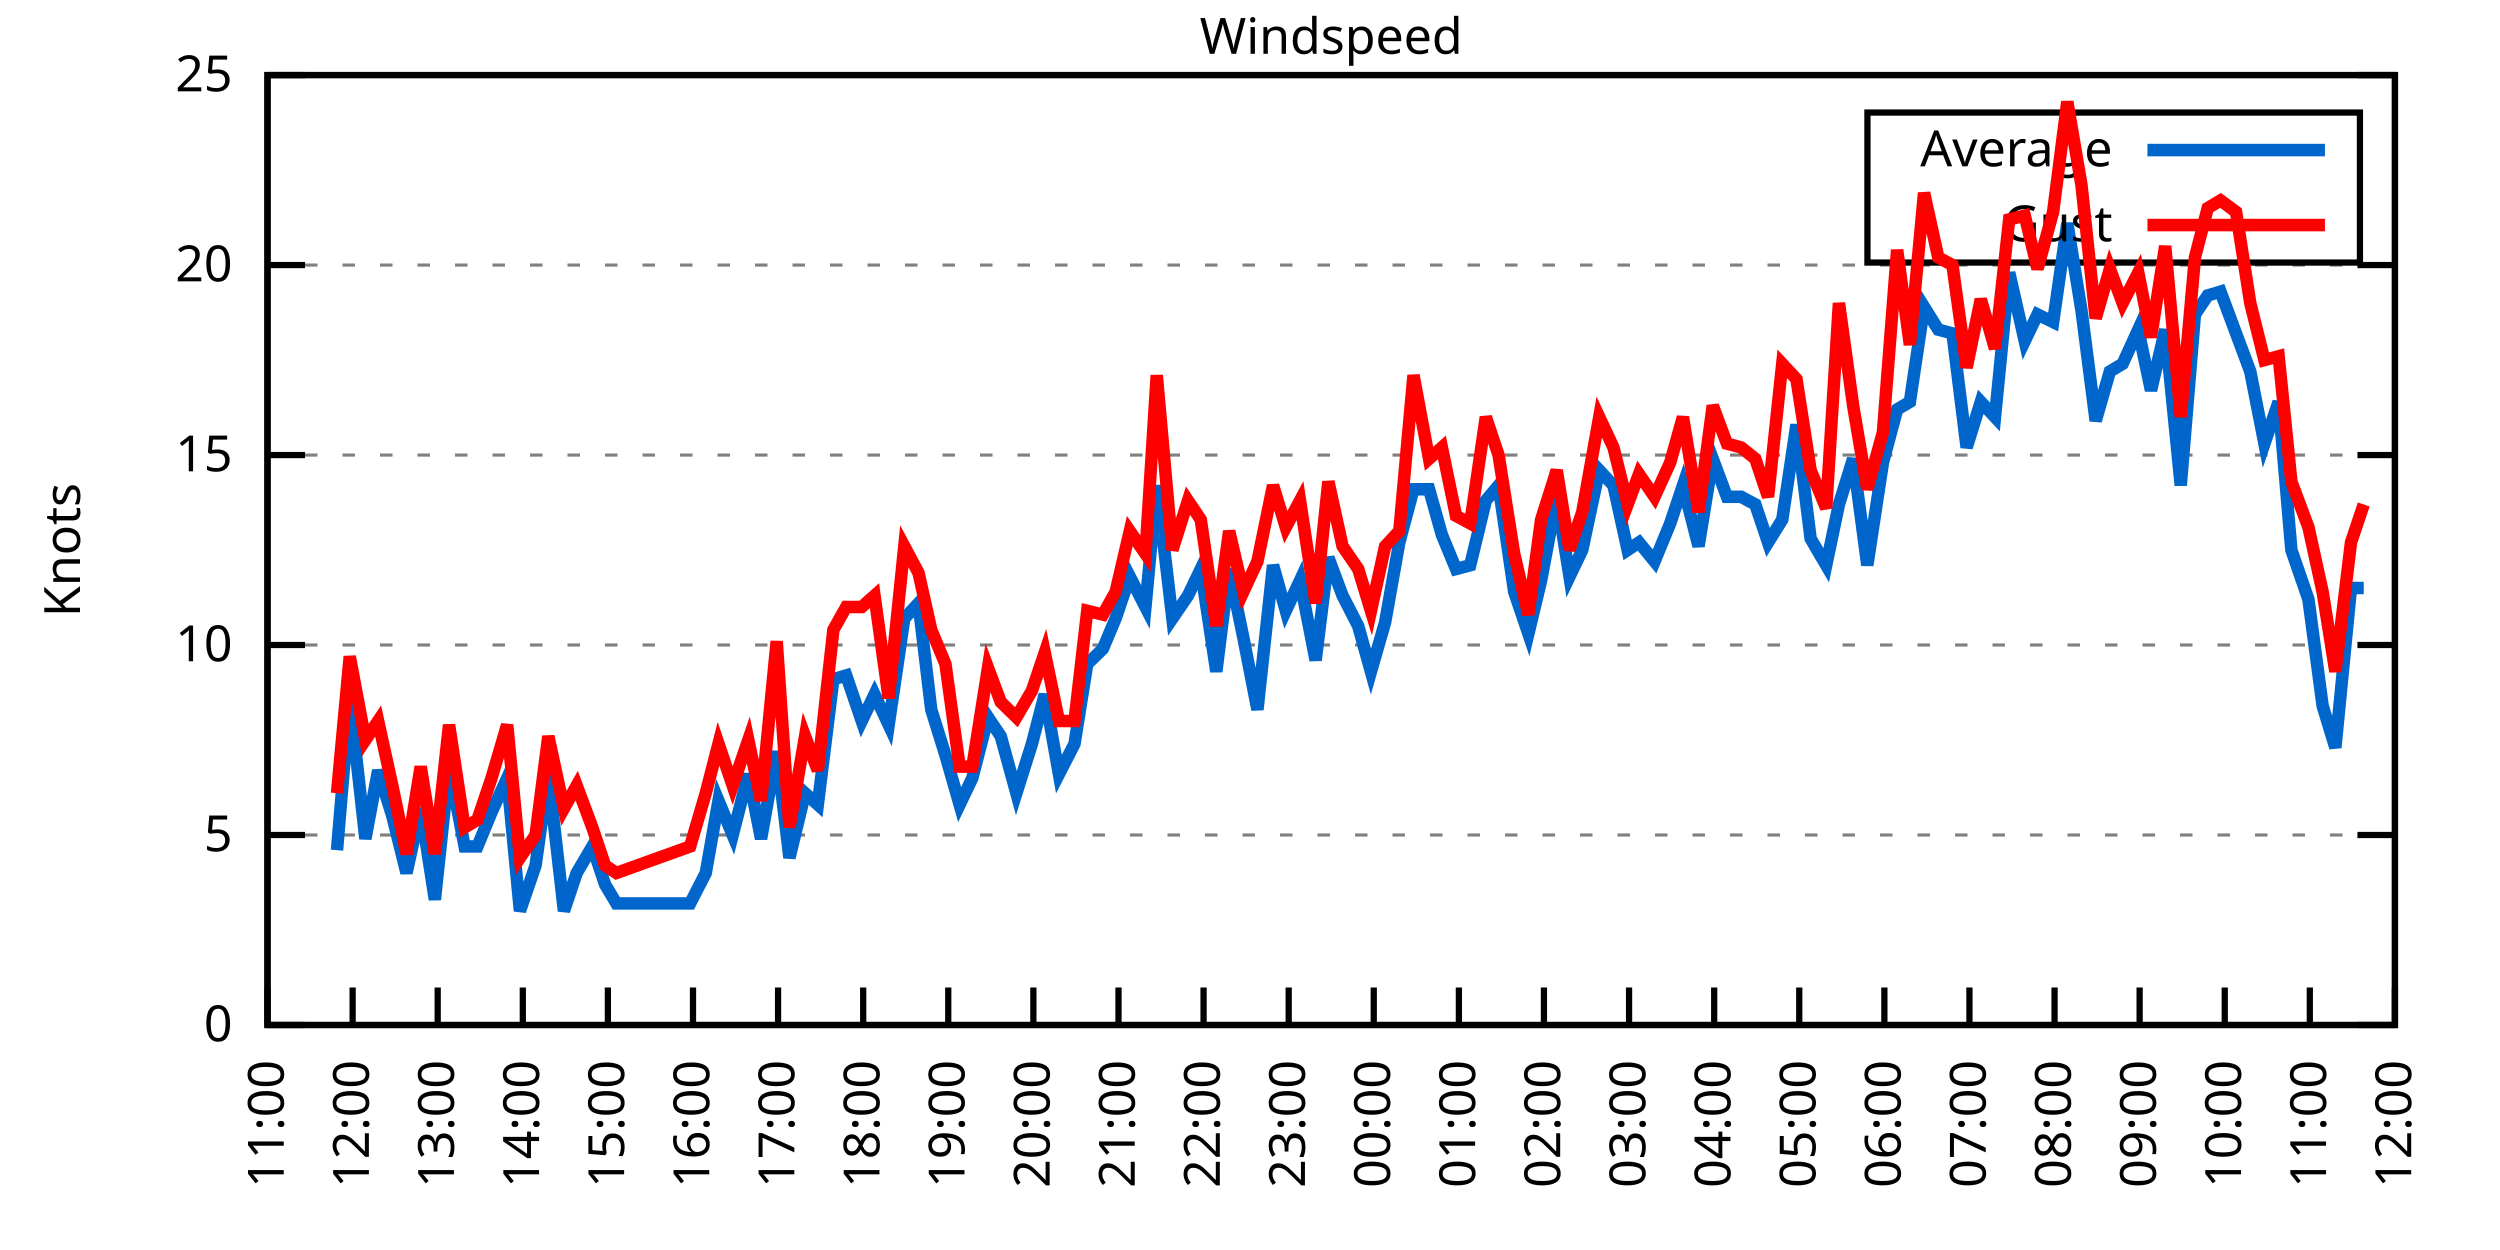
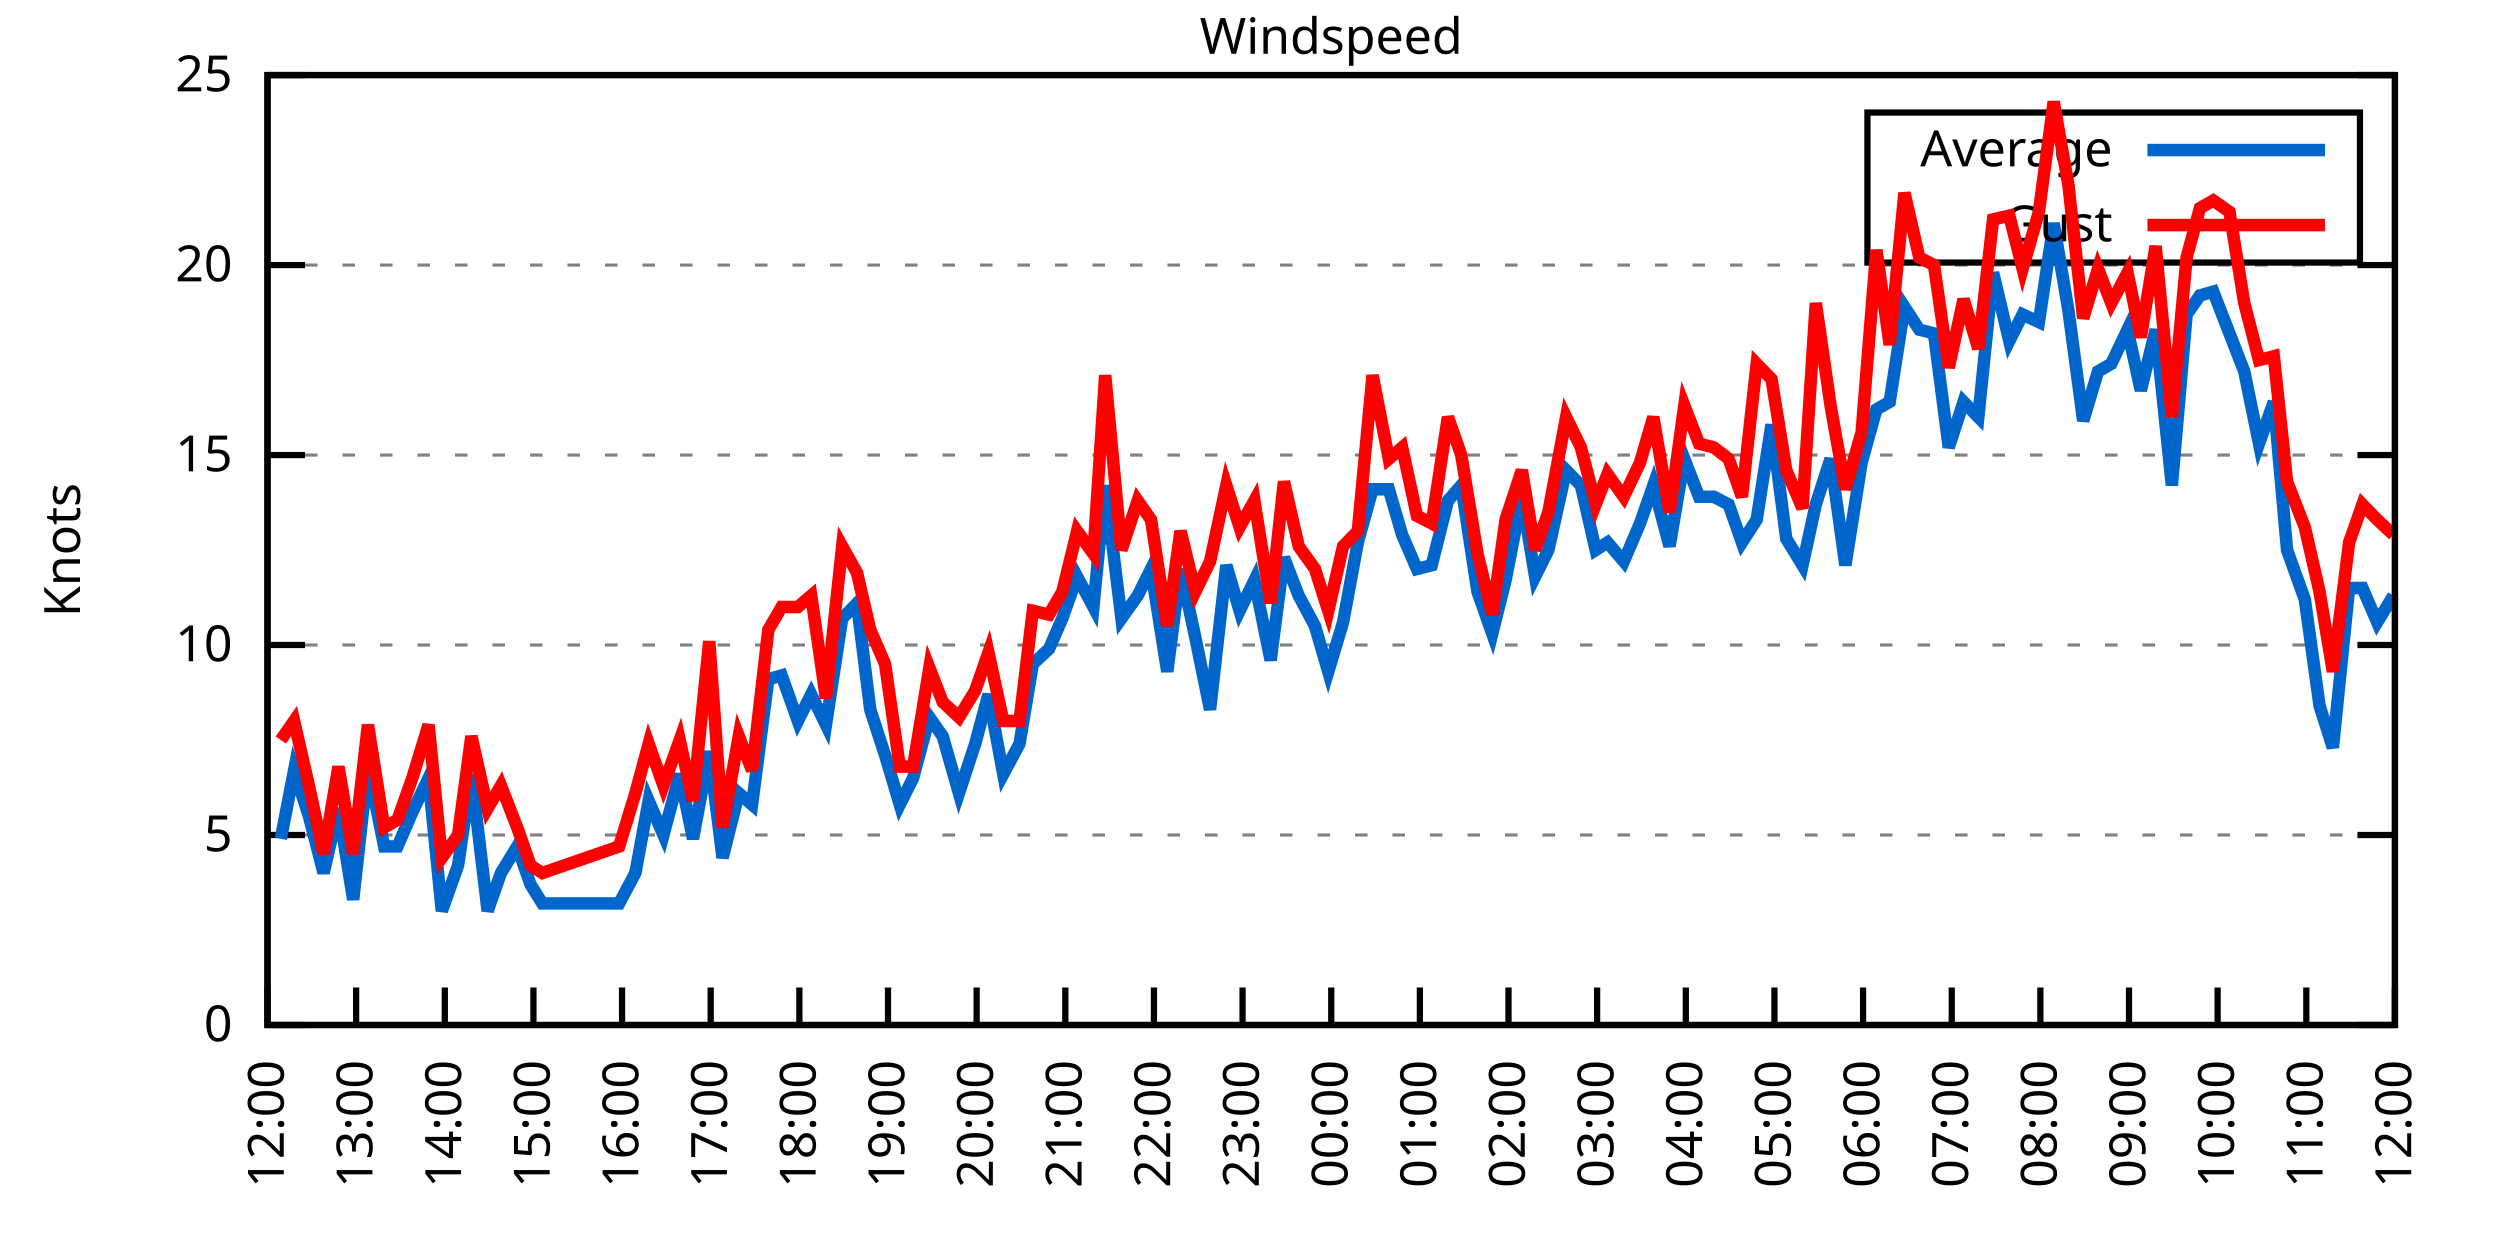
<svg xmlns="http://www.w3.org/2000/svg" xmlns:xlink="http://www.w3.org/1999/xlink" width="400" height="200" viewBox="0 0 400 200">
  <g id="gnuplot_canvas">
    <rect x="0" y="0" width="400" height="200" fill="none" />
    <defs>
      <circle id="gpDot" r="0.5" stroke-width="0.5" stroke="currentColor" />
      <path id="gpPt0" stroke-width="0.333" stroke="currentColor" d="M-1,0 h2 M0,-1 v2" />
      <path id="gpPt1" stroke-width="0.333" stroke="currentColor" d="M-1,-1 L1,1 M1,-1 L-1,1" />
      <path id="gpPt2" stroke-width="0.333" stroke="currentColor" d="M-1,0 L1,0 M0,-1 L0,1 M-1,-1 L1,1 M-1,1 L1,-1" />
      <rect id="gpPt3" stroke-width="0.333" stroke="currentColor" x="-1" y="-1" width="2" height="2" />
      <rect id="gpPt4" stroke-width="0.333" stroke="currentColor" fill="currentColor" x="-1" y="-1" width="2" height="2" />
      <circle id="gpPt5" stroke-width="0.333" stroke="currentColor" cx="0" cy="0" r="1" />
      <use xlink:href="#gpPt5" id="gpPt6" fill="currentColor" stroke="none" />
      <path id="gpPt7" stroke-width="0.333" stroke="currentColor" d="M0,-1.33 L-1.33,0.67 L1.33,0.67 z" />
      <use xlink:href="#gpPt7" id="gpPt8" fill="currentColor" stroke="none" />
      <use xlink:href="#gpPt7" id="gpPt9" stroke="currentColor" transform="rotate(180)" />
      <use xlink:href="#gpPt9" id="gpPt10" fill="currentColor" stroke="none" />
      <use xlink:href="#gpPt3" id="gpPt11" stroke="currentColor" transform="rotate(45)" />
      <use xlink:href="#gpPt11" id="gpPt12" fill="currentColor" stroke="none" />
      <path id="gpPt13" stroke-width="0.333" stroke="currentColor" d="M0,1.330 L1.265,0.411 L0.782,-1.067 L-0.782,-1.076 L-1.265,0.411 z" />
      <use xlink:href="#gpPt13" id="gpPt14" fill="currentColor" stroke="none" />
      <filter id="textbox" filterUnits="objectBoundingBox" x="0" y="0" height="1" width="1">
        <feFlood flood-color="white" flood-opacity="1" result="bgnd" />
        <feComposite in="SourceGraphic" in2="bgnd" operator="atop" />
      </filter>
      <filter id="greybox" filterUnits="objectBoundingBox" x="0" y="0" height="1" width="1">
        <feFlood flood-color="lightgrey" flood-opacity="1" result="grey" />
        <feComposite in="SourceGraphic" in2="grey" operator="atop" />
      </filter>
    </defs>
    <g fill="none" color="white" stroke="currentColor" stroke-width="1.00" stroke-linecap="butt" stroke-linejoin="miter">
</g>
    <g fill="none" color="black" stroke="currentColor" stroke-width="1.00" stroke-linecap="butt" stroke-linejoin="miter">
      <g stroke="none" shape-rendering="crispEdges">
        <polygon fill="rgb(255, 255, 255)" points="42.80,164.00 383.18,164.00 383.18,12.02 42.80,12.02 " />
      </g>
    </g>
    <g fill="none" color="black" stroke="currentColor" stroke-width="1.00" stroke-linecap="butt" stroke-linejoin="miter">
</g>
    <g fill="none" color="black" stroke="black" stroke-width="0.50" stroke-linecap="butt" stroke-linejoin="miter">
</g>
    <g fill="none" color="gray" stroke="currentColor" stroke-width="0.50" stroke-linecap="butt" stroke-linejoin="miter">
      <path stroke="gray" stroke-dasharray="2,4" class="gridline" d="M42.80,164.00 L383.19,164.00  " />
    </g>
    <g fill="none" color="gray" stroke="gray" stroke-width="1.00" stroke-linecap="butt" stroke-linejoin="miter">
</g>
    <g fill="none" color="black" stroke="currentColor" stroke-width="1.00" stroke-linecap="butt" stroke-linejoin="miter">
      <path stroke="black" d="M42.80,164.00 L48.80,164.00 M383.19,164.00 L377.19,164.00  " />
      <g transform="translate(37.20,166.60)" stroke="none" fill="black" font-family="Sans" font-size="8.00" text-anchor="end">
        <text>
          <tspan font-family="Sans"> 0</tspan>
        </text>
      </g>
    </g>
    <g fill="none" color="black" stroke="currentColor" stroke-width="1.00" stroke-linecap="butt" stroke-linejoin="miter">
</g>
    <g fill="none" color="black" stroke="black" stroke-width="0.50" stroke-linecap="butt" stroke-linejoin="miter">
</g>
    <g fill="none" color="gray" stroke="currentColor" stroke-width="0.50" stroke-linecap="butt" stroke-linejoin="miter">
      <path stroke="gray" stroke-dasharray="2,4" class="gridline" d="M42.80,133.60 L383.19,133.60  " />
    </g>
    <g fill="none" color="gray" stroke="gray" stroke-width="1.00" stroke-linecap="butt" stroke-linejoin="miter">
</g>
    <g fill="none" color="black" stroke="currentColor" stroke-width="1.00" stroke-linecap="butt" stroke-linejoin="miter">
      <path stroke="black" d="M42.80,133.60 L48.80,133.60 M383.19,133.60 L377.19,133.60  " />
      <g transform="translate(37.20,136.20)" stroke="none" fill="black" font-family="Sans" font-size="8.00" text-anchor="end">
        <text>
          <tspan font-family="Sans"> 5</tspan>
        </text>
      </g>
    </g>
    <g fill="none" color="black" stroke="currentColor" stroke-width="1.00" stroke-linecap="butt" stroke-linejoin="miter">
</g>
    <g fill="none" color="black" stroke="black" stroke-width="0.50" stroke-linecap="butt" stroke-linejoin="miter">
</g>
    <g fill="none" color="gray" stroke="currentColor" stroke-width="0.50" stroke-linecap="butt" stroke-linejoin="miter">
      <path stroke="gray" stroke-dasharray="2,4" class="gridline" d="M42.80,103.20 L383.19,103.20  " />
    </g>
    <g fill="none" color="gray" stroke="gray" stroke-width="1.00" stroke-linecap="butt" stroke-linejoin="miter">
</g>
    <g fill="none" color="black" stroke="currentColor" stroke-width="1.00" stroke-linecap="butt" stroke-linejoin="miter">
      <path stroke="black" d="M42.80,103.20 L48.80,103.20 M383.19,103.20 L377.19,103.20  " />
      <g transform="translate(37.20,105.80)" stroke="none" fill="black" font-family="Sans" font-size="8.00" text-anchor="end">
        <text>
          <tspan font-family="Sans"> 10</tspan>
        </text>
      </g>
    </g>
    <g fill="none" color="black" stroke="currentColor" stroke-width="1.00" stroke-linecap="butt" stroke-linejoin="miter">
</g>
    <g fill="none" color="black" stroke="black" stroke-width="0.50" stroke-linecap="butt" stroke-linejoin="miter">
</g>
    <g fill="none" color="gray" stroke="currentColor" stroke-width="0.50" stroke-linecap="butt" stroke-linejoin="miter">
      <path stroke="gray" stroke-dasharray="2,4" class="gridline" d="M42.80,72.81 L383.19,72.81  " />
    </g>
    <g fill="none" color="gray" stroke="gray" stroke-width="1.00" stroke-linecap="butt" stroke-linejoin="miter">
</g>
    <g fill="none" color="black" stroke="currentColor" stroke-width="1.00" stroke-linecap="butt" stroke-linejoin="miter">
      <path stroke="black" d="M42.80,72.81 L48.80,72.81 M383.19,72.81 L377.19,72.81  " />
      <g transform="translate(37.20,75.41)" stroke="none" fill="black" font-family="Sans" font-size="8.00" text-anchor="end">
        <text>
          <tspan font-family="Sans"> 15</tspan>
        </text>
      </g>
    </g>
    <g fill="none" color="black" stroke="currentColor" stroke-width="1.00" stroke-linecap="butt" stroke-linejoin="miter">
</g>
    <g fill="none" color="black" stroke="black" stroke-width="0.50" stroke-linecap="butt" stroke-linejoin="miter">
</g>
    <g fill="none" color="gray" stroke="currentColor" stroke-width="0.50" stroke-linecap="butt" stroke-linejoin="miter">
      <path stroke="gray" stroke-dasharray="2,4" class="gridline" d="M42.80,42.41 L383.19,42.41  " />
    </g>
    <g fill="none" color="gray" stroke="gray" stroke-width="1.00" stroke-linecap="butt" stroke-linejoin="miter">
</g>
    <g fill="none" color="black" stroke="currentColor" stroke-width="1.00" stroke-linecap="butt" stroke-linejoin="miter">
      <path stroke="black" d="M42.80,42.41 L48.80,42.41 M383.19,42.41 L377.19,42.41  " />
      <g transform="translate(37.20,45.01)" stroke="none" fill="black" font-family="Sans" font-size="8.00" text-anchor="end">
        <text>
          <tspan font-family="Sans"> 20</tspan>
        </text>
      </g>
    </g>
    <g fill="none" color="black" stroke="currentColor" stroke-width="1.00" stroke-linecap="butt" stroke-linejoin="miter">
</g>
    <g fill="none" color="black" stroke="black" stroke-width="0.50" stroke-linecap="butt" stroke-linejoin="miter">
</g>
    <g fill="none" color="gray" stroke="currentColor" stroke-width="0.50" stroke-linecap="butt" stroke-linejoin="miter">
      <path stroke="gray" stroke-dasharray="2,4" class="gridline" d="M42.80,12.01 L383.19,12.01  " />
    </g>
    <g fill="none" color="gray" stroke="gray" stroke-width="1.00" stroke-linecap="butt" stroke-linejoin="miter">
</g>
    <g fill="none" color="black" stroke="currentColor" stroke-width="1.00" stroke-linecap="butt" stroke-linejoin="miter">
      <path stroke="black" d="M42.80,12.01 L48.80,12.01 M383.19,12.01 L377.19,12.01  " />
      <g transform="translate(37.20,14.61)" stroke="none" fill="black" font-family="Sans" font-size="8.00" text-anchor="end">
        <text>
          <tspan font-family="Sans"> 25</tspan>
        </text>
      </g>
    </g>
    <g fill="none" color="black" stroke="currentColor" stroke-width="1.00" stroke-linecap="butt" stroke-linejoin="miter">
      <path stroke="black" d="M42.80,164.00 L42.80,158.00  " />
      <g transform="translate(45.40,169.60) rotate(270.00)" stroke="none" fill="black" font-family="Sans" font-size="8.00" text-anchor="end">
        <text>
-           <tspan font-family="Sans">11:00</tspan>
-         </text>
-       </g>
-     </g>
-     <g fill="none" color="black" stroke="currentColor" stroke-width="1.00" stroke-linecap="butt" stroke-linejoin="miter">
-       <path stroke="black" d="M56.42,164.00 L56.42,158.00  " />
-       <g transform="translate(59.02,169.60) rotate(270.00)" stroke="none" fill="black" font-family="Sans" font-size="8.00" text-anchor="end">
-         <text>
          <tspan font-family="Sans">12:00</tspan>
        </text>
      </g>
    </g>
    <g fill="none" color="black" stroke="currentColor" stroke-width="1.00" stroke-linecap="butt" stroke-linejoin="miter">
-       <path stroke="black" d="M70.03,164.00 L70.03,158.00  " />
-       <g transform="translate(72.63,169.60) rotate(270.00)" stroke="none" fill="black" font-family="Sans" font-size="8.00" text-anchor="end">
+       <path stroke="black" d="M56.98,164.00 L56.98,158.00  " />
+       <g transform="translate(59.58,169.60) rotate(270.00)" stroke="none" fill="black" font-family="Sans" font-size="8.00" text-anchor="end">
        <text>
          <tspan font-family="Sans">13:00</tspan>
        </text>
      </g>
    </g>
    <g fill="none" color="black" stroke="currentColor" stroke-width="1.00" stroke-linecap="butt" stroke-linejoin="miter">
-       <path stroke="black" d="M83.65,164.00 L83.65,158.00  " />
-       <g transform="translate(86.25,169.60) rotate(270.00)" stroke="none" fill="black" font-family="Sans" font-size="8.00" text-anchor="end">
+       <path stroke="black" d="M71.17,164.00 L71.17,158.00  " />
+       <g transform="translate(73.77,169.60) rotate(270.00)" stroke="none" fill="black" font-family="Sans" font-size="8.00" text-anchor="end">
        <text>
          <tspan font-family="Sans">14:00</tspan>
        </text>
      </g>
    </g>
    <g fill="none" color="black" stroke="currentColor" stroke-width="1.00" stroke-linecap="butt" stroke-linejoin="miter">
-       <path stroke="black" d="M97.26,164.00 L97.26,158.00  " />
-       <g transform="translate(99.86,169.60) rotate(270.00)" stroke="none" fill="black" font-family="Sans" font-size="8.00" text-anchor="end">
+       <path stroke="black" d="M85.35,164.00 L85.35,158.00  " />
+       <g transform="translate(87.95,169.60) rotate(270.00)" stroke="none" fill="black" font-family="Sans" font-size="8.00" text-anchor="end">
        <text>
          <tspan font-family="Sans">15:00</tspan>
        </text>
      </g>
    </g>
    <g fill="none" color="black" stroke="currentColor" stroke-width="1.00" stroke-linecap="butt" stroke-linejoin="miter">
-       <path stroke="black" d="M110.88,164.00 L110.88,158.00  " />
-       <g transform="translate(113.48,169.60) rotate(270.00)" stroke="none" fill="black" font-family="Sans" font-size="8.00" text-anchor="end">
+       <path stroke="black" d="M99.53,164.00 L99.53,158.00  " />
+       <g transform="translate(102.13,169.60) rotate(270.00)" stroke="none" fill="black" font-family="Sans" font-size="8.00" text-anchor="end">
        <text>
          <tspan font-family="Sans">16:00</tspan>
        </text>
      </g>
    </g>
    <g fill="none" color="black" stroke="currentColor" stroke-width="1.00" stroke-linecap="butt" stroke-linejoin="miter">
-       <path stroke="black" d="M124.49,164.00 L124.49,158.00  " />
-       <g transform="translate(127.09,169.60) rotate(270.00)" stroke="none" fill="black" font-family="Sans" font-size="8.00" text-anchor="end">
+       <path stroke="black" d="M113.71,164.00 L113.71,158.00  " />
+       <g transform="translate(116.31,169.60) rotate(270.00)" stroke="none" fill="black" font-family="Sans" font-size="8.00" text-anchor="end">
        <text>
          <tspan font-family="Sans">17:00</tspan>
        </text>
      </g>
    </g>
    <g fill="none" color="black" stroke="currentColor" stroke-width="1.00" stroke-linecap="butt" stroke-linejoin="miter">
-       <path stroke="black" d="M138.11,164.00 L138.11,158.00  " />
-       <g transform="translate(140.71,169.60) rotate(270.00)" stroke="none" fill="black" font-family="Sans" font-size="8.00" text-anchor="end">
+       <path stroke="black" d="M127.90,164.00 L127.90,158.00  " />
+       <g transform="translate(130.50,169.60) rotate(270.00)" stroke="none" fill="black" font-family="Sans" font-size="8.00" text-anchor="end">
        <text>
          <tspan font-family="Sans">18:00</tspan>
        </text>
      </g>
    </g>
    <g fill="none" color="black" stroke="currentColor" stroke-width="1.00" stroke-linecap="butt" stroke-linejoin="miter">
-       <path stroke="black" d="M151.72,164.00 L151.72,158.00  " />
-       <g transform="translate(154.32,169.60) rotate(270.00)" stroke="none" fill="black" font-family="Sans" font-size="8.00" text-anchor="end">
+       <path stroke="black" d="M142.08,164.00 L142.08,158.00  " />
+       <g transform="translate(144.68,169.60) rotate(270.00)" stroke="none" fill="black" font-family="Sans" font-size="8.00" text-anchor="end">
        <text>
          <tspan font-family="Sans">19:00</tspan>
        </text>
      </g>
    </g>
    <g fill="none" color="black" stroke="currentColor" stroke-width="1.00" stroke-linecap="butt" stroke-linejoin="miter">
-       <path stroke="black" d="M165.34,164.00 L165.34,158.00  " />
-       <g transform="translate(167.94,169.60) rotate(270.00)" stroke="none" fill="black" font-family="Sans" font-size="8.00" text-anchor="end">
+       <path stroke="black" d="M156.26,164.00 L156.26,158.00  " />
+       <g transform="translate(158.86,169.60) rotate(270.00)" stroke="none" fill="black" font-family="Sans" font-size="8.00" text-anchor="end">
        <text>
          <tspan font-family="Sans">20:00</tspan>
        </text>
      </g>
    </g>
    <g fill="none" color="black" stroke="currentColor" stroke-width="1.00" stroke-linecap="butt" stroke-linejoin="miter">
-       <path stroke="black" d="M178.96,164.00 L178.96,158.00  " />
-       <g transform="translate(181.56,169.60) rotate(270.00)" stroke="none" fill="black" font-family="Sans" font-size="8.00" text-anchor="end">
+       <path stroke="black" d="M170.45,164.00 L170.45,158.00  " />
+       <g transform="translate(173.05,169.60) rotate(270.00)" stroke="none" fill="black" font-family="Sans" font-size="8.00" text-anchor="end">
        <text>
          <tspan font-family="Sans">21:00</tspan>
        </text>
      </g>
    </g>
    <g fill="none" color="black" stroke="currentColor" stroke-width="1.00" stroke-linecap="butt" stroke-linejoin="miter">
-       <path stroke="black" d="M192.57,164.00 L192.57,158.00  " />
-       <g transform="translate(195.17,169.60) rotate(270.00)" stroke="none" fill="black" font-family="Sans" font-size="8.00" text-anchor="end">
+       <path stroke="black" d="M184.63,164.00 L184.63,158.00  " />
+       <g transform="translate(187.23,169.60) rotate(270.00)" stroke="none" fill="black" font-family="Sans" font-size="8.00" text-anchor="end">
        <text>
          <tspan font-family="Sans">22:00</tspan>
        </text>
      </g>
    </g>
    <g fill="none" color="black" stroke="currentColor" stroke-width="1.00" stroke-linecap="butt" stroke-linejoin="miter">
-       <path stroke="black" d="M206.19,164.00 L206.19,158.00  " />
-       <g transform="translate(208.79,169.60) rotate(270.00)" stroke="none" fill="black" font-family="Sans" font-size="8.00" text-anchor="end">
+       <path stroke="black" d="M198.81,164.00 L198.81,158.00  " />
+       <g transform="translate(201.41,169.60) rotate(270.00)" stroke="none" fill="black" font-family="Sans" font-size="8.00" text-anchor="end">
        <text>
          <tspan font-family="Sans">23:00</tspan>
        </text>
      </g>
    </g>
    <g fill="none" color="black" stroke="currentColor" stroke-width="1.00" stroke-linecap="butt" stroke-linejoin="miter">
-       <path stroke="black" d="M219.80,164.00 L219.80,158.00  " />
-       <g transform="translate(222.40,169.60) rotate(270.00)" stroke="none" fill="black" font-family="Sans" font-size="8.00" text-anchor="end">
+       <path stroke="black" d="M213.00,164.00 L213.00,158.00  " />
+       <g transform="translate(215.60,169.60) rotate(270.00)" stroke="none" fill="black" font-family="Sans" font-size="8.00" text-anchor="end">
        <text>
          <tspan font-family="Sans">00:00</tspan>
        </text>
      </g>
    </g>
    <g fill="none" color="black" stroke="currentColor" stroke-width="1.00" stroke-linecap="butt" stroke-linejoin="miter">
-       <path stroke="black" d="M233.42,164.00 L233.42,158.00  " />
-       <g transform="translate(236.02,169.60) rotate(270.00)" stroke="none" fill="black" font-family="Sans" font-size="8.00" text-anchor="end">
+       <path stroke="black" d="M227.18,164.00 L227.18,158.00  " />
+       <g transform="translate(229.78,169.60) rotate(270.00)" stroke="none" fill="black" font-family="Sans" font-size="8.00" text-anchor="end">
        <text>
          <tspan font-family="Sans">01:00</tspan>
        </text>
      </g>
    </g>
    <g fill="none" color="black" stroke="currentColor" stroke-width="1.00" stroke-linecap="butt" stroke-linejoin="miter">
-       <path stroke="black" d="M247.03,164.00 L247.03,158.00  " />
-       <g transform="translate(249.63,169.60) rotate(270.00)" stroke="none" fill="black" font-family="Sans" font-size="8.00" text-anchor="end">
+       <path stroke="black" d="M241.36,164.00 L241.36,158.00  " />
+       <g transform="translate(243.96,169.60) rotate(270.00)" stroke="none" fill="black" font-family="Sans" font-size="8.00" text-anchor="end">
        <text>
          <tspan font-family="Sans">02:00</tspan>
        </text>
      </g>
    </g>
    <g fill="none" color="black" stroke="currentColor" stroke-width="1.00" stroke-linecap="butt" stroke-linejoin="miter">
-       <path stroke="black" d="M260.65,164.00 L260.65,158.00  " />
-       <g transform="translate(263.25,169.60) rotate(270.00)" stroke="none" fill="black" font-family="Sans" font-size="8.00" text-anchor="end">
+       <path stroke="black" d="M255.54,164.00 L255.54,158.00  " />
+       <g transform="translate(258.14,169.60) rotate(270.00)" stroke="none" fill="black" font-family="Sans" font-size="8.00" text-anchor="end">
        <text>
          <tspan font-family="Sans">03:00</tspan>
        </text>
      </g>
    </g>
    <g fill="none" color="black" stroke="currentColor" stroke-width="1.00" stroke-linecap="butt" stroke-linejoin="miter">
-       <path stroke="black" d="M274.27,164.00 L274.27,158.00  " />
-       <g transform="translate(276.87,169.60) rotate(270.00)" stroke="none" fill="black" font-family="Sans" font-size="8.00" text-anchor="end">
+       <path stroke="black" d="M269.73,164.00 L269.73,158.00  " />
+       <g transform="translate(272.33,169.60) rotate(270.00)" stroke="none" fill="black" font-family="Sans" font-size="8.00" text-anchor="end">
        <text>
          <tspan font-family="Sans">04:00</tspan>
        </text>
      </g>
    </g>
    <g fill="none" color="black" stroke="currentColor" stroke-width="1.00" stroke-linecap="butt" stroke-linejoin="miter">
-       <path stroke="black" d="M287.88,164.00 L287.88,158.00  " />
-       <g transform="translate(290.48,169.60) rotate(270.00)" stroke="none" fill="black" font-family="Sans" font-size="8.00" text-anchor="end">
+       <path stroke="black" d="M283.91,164.00 L283.91,158.00  " />
+       <g transform="translate(286.51,169.60) rotate(270.00)" stroke="none" fill="black" font-family="Sans" font-size="8.00" text-anchor="end">
        <text>
          <tspan font-family="Sans">05:00</tspan>
        </text>
      </g>
    </g>
    <g fill="none" color="black" stroke="currentColor" stroke-width="1.00" stroke-linecap="butt" stroke-linejoin="miter">
-       <path stroke="black" d="M301.50,164.00 L301.50,158.00  " />
-       <g transform="translate(304.10,169.60) rotate(270.00)" stroke="none" fill="black" font-family="Sans" font-size="8.00" text-anchor="end">
+       <path stroke="black" d="M298.09,164.00 L298.09,158.00  " />
+       <g transform="translate(300.69,169.60) rotate(270.00)" stroke="none" fill="black" font-family="Sans" font-size="8.00" text-anchor="end">
        <text>
          <tspan font-family="Sans">06:00</tspan>
        </text>
      </g>
    </g>
    <g fill="none" color="black" stroke="currentColor" stroke-width="1.00" stroke-linecap="butt" stroke-linejoin="miter">
-       <path stroke="black" d="M315.11,164.00 L315.11,158.00  " />
-       <g transform="translate(317.71,169.60) rotate(270.00)" stroke="none" fill="black" font-family="Sans" font-size="8.00" text-anchor="end">
+       <path stroke="black" d="M312.28,164.00 L312.28,158.00  " />
+       <g transform="translate(314.88,169.60) rotate(270.00)" stroke="none" fill="black" font-family="Sans" font-size="8.00" text-anchor="end">
        <text>
          <tspan font-family="Sans">07:00</tspan>
        </text>
      </g>
    </g>
    <g fill="none" color="black" stroke="currentColor" stroke-width="1.00" stroke-linecap="butt" stroke-linejoin="miter">
-       <path stroke="black" d="M328.73,164.00 L328.73,158.00  " />
-       <g transform="translate(331.33,169.60) rotate(270.00)" stroke="none" fill="black" font-family="Sans" font-size="8.00" text-anchor="end">
+       <path stroke="black" d="M326.46,164.00 L326.46,158.00  " />
+       <g transform="translate(329.06,169.60) rotate(270.00)" stroke="none" fill="black" font-family="Sans" font-size="8.00" text-anchor="end">
        <text>
          <tspan font-family="Sans">08:00</tspan>
        </text>
      </g>
    </g>
    <g fill="none" color="black" stroke="currentColor" stroke-width="1.00" stroke-linecap="butt" stroke-linejoin="miter">
-       <path stroke="black" d="M342.34,164.00 L342.34,158.00  " />
-       <g transform="translate(344.94,169.60) rotate(270.00)" stroke="none" fill="black" font-family="Sans" font-size="8.00" text-anchor="end">
+       <path stroke="black" d="M340.64,164.00 L340.64,158.00  " />
+       <g transform="translate(343.24,169.60) rotate(270.00)" stroke="none" fill="black" font-family="Sans" font-size="8.00" text-anchor="end">
        <text>
          <tspan font-family="Sans">09:00</tspan>
        </text>
      </g>
    </g>
    <g fill="none" color="black" stroke="currentColor" stroke-width="1.00" stroke-linecap="butt" stroke-linejoin="miter">
-       <path stroke="black" d="M355.96,164.00 L355.96,158.00  " />
-       <g transform="translate(358.56,169.60) rotate(270.00)" stroke="none" fill="black" font-family="Sans" font-size="8.00" text-anchor="end">
+       <path stroke="black" d="M354.82,164.00 L354.82,158.00  " />
+       <g transform="translate(357.42,169.60) rotate(270.00)" stroke="none" fill="black" font-family="Sans" font-size="8.00" text-anchor="end">
        <text>
          <tspan font-family="Sans">10:00</tspan>
        </text>
      </g>
    </g>
    <g fill="none" color="black" stroke="currentColor" stroke-width="1.00" stroke-linecap="butt" stroke-linejoin="miter">
-       <path stroke="black" d="M369.57,164.00 L369.57,158.00  " />
-       <g transform="translate(372.17,169.60) rotate(270.00)" stroke="none" fill="black" font-family="Sans" font-size="8.00" text-anchor="end">
+       <path stroke="black" d="M369.01,164.00 L369.01,158.00  " />
+       <g transform="translate(371.61,169.60) rotate(270.00)" stroke="none" fill="black" font-family="Sans" font-size="8.00" text-anchor="end">
        <text>
          <tspan font-family="Sans">11:00</tspan>
        </text>
      </g>
    </g>
    <g fill="none" color="black" stroke="currentColor" stroke-width="1.00" stroke-linecap="butt" stroke-linejoin="miter">
      <path stroke="black" d="M383.19,164.00 L383.19,158.00  " />
      <g transform="translate(385.79,169.60) rotate(270.00)" stroke="none" fill="black" font-family="Sans" font-size="8.00" text-anchor="end">
        <text>
          <tspan font-family="Sans">12:00</tspan>
        </text>
      </g>
    </g>
    <g fill="none" color="black" stroke="currentColor" stroke-width="1.00" stroke-linecap="butt" stroke-linejoin="miter">
</g>
    <g fill="none" color="black" stroke="currentColor" stroke-width="1.00" stroke-linecap="butt" stroke-linejoin="miter">
      <path stroke="black" d="M42.80,12.01 L42.80,164.00 L383.19,164.00 L383.19,12.01 L42.80,12.01 Z  " />
    </g>
    <g fill="none" color="black" stroke="currentColor" stroke-width="1.00" stroke-linecap="butt" stroke-linejoin="miter">
</g>
    <g fill="none" color="black" stroke="currentColor" stroke-width="1.00" stroke-linecap="butt" stroke-linejoin="miter">
      <path stroke="black" d="M298.79,42.01 L298.79,18.01 L377.59,18.01 L377.59,42.01 L298.79,42.01 Z  " />
    </g>
    <g id="Windspeed_plot_1">
      <g fill="none" color="white" stroke="black" stroke-width="2.00" stroke-linecap="butt" stroke-linejoin="miter">
</g>
      <g fill="none" color="black" stroke="currentColor" stroke-width="2.00" stroke-linecap="butt" stroke-linejoin="miter">
        <g transform="translate(337.99,26.61)" stroke="none" fill="black" font-family="Sans" font-size="8.00" text-anchor="end">
          <text>
            <tspan font-family="Sans">Average</tspan>
          </text>
        </g>
      </g>
      <g fill="none" color="black" stroke="currentColor" stroke-width="2.00" stroke-linecap="butt" stroke-linejoin="miter">
-         <path stroke="rgb(  0, 102, 204)" d="M343.59,24.01 L371.99,24.01 M53.92,136.03 L55.96,111.72 L58.46,134.21 L60.50,123.27 L62.77,130.56 L65.04,139.68   L67.31,129.35 L69.58,143.94 L71.85,122.66 L74.34,135.43 L76.39,135.43 L78.65,129.95 L81.15,124.48 L83.19,145.76   L85.69,138.47 L87.73,123.87 L90.23,145.76 L92.27,139.68 L94.77,135.43 L96.81,141.51 L98.62,144.55 L110.42,144.55   L112.92,139.68 L114.96,128.13 L117.23,133.60 L119.73,123.87 L121.77,134.21 L124.27,120.23 L126.31,137.25 L128.81,126.91   L130.85,128.74 L133.34,108.68 L135.39,108.07 L137.88,115.36 L139.92,111.11 L142.19,115.97 L144.69,98.95 L146.96,96.52   L149.00,113.54 L151.27,120.83 L153.54,128.74 L155.58,124.48 L158.08,114.76 L160.12,117.80 L162.62,126.91 L165.11,119.01   L167.16,111.11 L169.43,123.87 L171.92,119.01 L173.96,106.24 L176.46,103.81 L178.50,98.95 L180.77,92.26 L183.27,97.12   L185.08,77.67 L187.58,98.95 L190.08,95.30 L192.12,91.04 L194.61,107.46 L196.66,91.04 L198.93,101.99 L201.19,113.54   L203.69,90.44 L205.73,97.73 L208.00,92.87 L210.50,105.64 L212.54,89.22 L214.81,95.30 L217.31,100.16 L219.35,107.46   L221.62,99.56 L223.89,86.79 L226.16,78.28 L228.65,78.28 L230.70,85.57 L232.96,91.04 L235.23,90.44 L237.73,80.10   L239.77,77.67 L242.27,94.69 L244.54,101.38 L246.58,92.87 L249.08,79.49 L251.12,92.26 L253.16,88.00 L255.88,75.24   L258.15,77.67 L260.42,88.00 L262.24,86.79 L264.73,89.83 L267.23,83.75 L269.27,77.67 L271.77,87.40 L274.04,73.41   L276.31,79.49 L278.58,79.49 L280.85,80.71 L282.89,86.79 L285.16,83.14 L287.43,67.94 L289.70,86.18 L292.19,90.44   L294.23,80.71 L296.50,73.41 L298.77,90.44 L301.27,74.02 L303.54,65.51 L305.58,64.29 L307.85,49.10 L310.12,52.74   L312.39,53.35 L314.66,71.59 L316.93,64.29 L319.20,66.73 L321.47,43.62 L323.96,54.57 L326.00,50.31 L328.50,51.53   L330.77,35.72 L333.04,49.70 L335.31,67.33 L337.58,59.43 L339.62,58.21 L342.12,52.74 L344.16,62.47 L346.43,52.74   L348.92,77.67 L351.19,50.31 L353.24,47.27 L355.28,46.66 L357.77,53.35 L360.04,59.43 L362.31,70.98 L364.58,64.29   L366.62,88.00 L369.35,95.91 L371.62,112.93 L373.66,119.62 L376.16,94.08 L378.20,94.08  " />
+         <path stroke="rgb(  0, 102, 204)" d="M343.59,24.01 L371.99,24.01 M44.93,134.21 L47.05,123.27 L49.42,130.56 L51.78,139.68 L54.15,129.35 L56.51,143.94   L58.87,122.66 L61.47,135.43 L63.60,135.43 L65.97,129.95 L68.57,124.48 L70.69,145.76 L73.29,138.47 L75.42,123.87   L78.02,145.76 L80.15,139.68 L82.75,135.43 L84.88,141.51 L86.77,144.55 L99.06,144.55 L101.66,139.68 L103.79,128.13   L106.15,133.60 L108.75,123.87 L110.88,134.21 L113.48,120.23 L115.61,137.25 L118.21,126.91 L120.33,128.74 L122.93,108.68   L125.06,108.07 L127.66,115.36 L129.79,111.11 L132.15,115.97 L134.75,98.95 L137.12,96.52 L139.24,113.54 L141.61,120.83   L143.97,128.74 L146.10,124.48 L148.70,114.76 L150.83,117.80 L153.43,126.91 L156.03,119.01 L158.15,111.11 L160.52,123.87   L163.12,119.01 L165.25,106.24 L167.85,103.81 L169.97,98.95 L172.34,92.26 L174.94,97.12 L176.83,77.67 L179.43,98.95   L182.03,95.30 L184.16,91.04 L186.76,107.46 L188.88,91.04 L191.25,101.99 L193.61,113.54 L196.21,90.44 L198.34,97.73   L200.70,92.87 L203.30,105.64 L205.43,89.22 L207.79,95.30 L210.39,100.16 L212.52,107.46 L214.89,99.56 L217.25,86.79   L219.61,78.28 L222.21,78.28 L224.34,85.57 L226.71,91.04 L229.07,90.44 L231.67,80.10 L233.80,77.67 L236.40,94.69   L238.76,101.38 L240.89,92.87 L243.49,79.49 L245.62,92.26 L247.74,88.00 L250.58,75.24 L252.94,77.67 L255.31,88.00   L257.20,86.79 L259.80,89.83 L262.40,83.75 L264.53,77.67 L267.13,87.40 L269.49,73.41 L271.85,79.49 L274.22,79.49   L276.58,80.71 L278.71,86.79 L281.07,83.14 L283.44,67.94 L285.80,86.18 L288.40,90.44 L290.53,80.71 L292.89,73.41   L295.26,90.44 L297.86,74.02 L300.22,65.51 L302.35,64.29 L304.71,49.10 L307.08,52.74 L309.44,53.35 L311.80,71.59   L314.17,64.29 L316.53,66.73 L318.89,43.62 L321.49,54.57 L323.62,50.31 L326.22,51.53 L328.59,35.72 L330.95,49.70   L333.31,67.33 L335.68,59.43 L337.80,58.21 L340.40,52.74 L342.53,62.47 L344.90,52.74 L347.50,77.67 L349.86,50.31   L351.99,47.27 L354.12,46.66 L356.72,53.35 L359.08,59.43 L361.44,70.98 L363.81,64.29 L365.93,88.00 L368.77,95.91   L371.13,112.93 L373.26,119.62 L375.86,94.08 L377.99,94.08 L380.35,99.56 L382.95,95.30  " />
      </g>
    </g>
    <g id="Windspeed_plot_2">
      <g fill="none" color="black" stroke="currentColor" stroke-width="2.00" stroke-linecap="butt" stroke-linejoin="miter">
        <g transform="translate(337.99,38.61)" stroke="none" fill="black" font-family="Sans" font-size="8.00" text-anchor="end">
          <text>
            <tspan font-family="Sans">Gust</tspan>
          </text>
        </g>
      </g>
      <g fill="none" color="black" stroke="currentColor" stroke-width="2.00" stroke-linecap="butt" stroke-linejoin="miter">
-         <path stroke="rgb(255,   0,   0)" d="M343.59,36.01 L371.99,36.01 M53.92,126.91 L55.96,105.03 L58.46,118.40 L60.50,115.36 L62.77,125.70 L65.04,136.64   L67.31,122.66 L69.58,136.64 L71.85,115.97 L74.34,132.39 L76.39,131.17 L78.65,124.48 L81.15,115.97 L83.19,137.25   L85.69,133.60 L87.73,117.80 L90.23,129.35 L92.27,125.70 L94.77,132.39 L96.81,138.47 L98.62,139.68 L110.42,135.43   L112.92,126.91 L114.96,119.01 L117.23,125.70 L119.73,118.40 L121.77,128.13 L124.27,102.60 L126.31,132.39 L128.81,117.80   L130.85,123.27 L133.34,100.77 L135.39,97.12 L137.88,97.12 L139.92,95.30 L142.19,111.72 L144.69,87.40 L146.96,91.65   L149.00,100.77 L151.27,106.24 L153.54,122.66 L155.58,122.66 L158.08,106.85 L160.12,112.32 L162.62,114.76 L165.11,110.50   L167.16,104.42 L169.43,115.36 L171.92,115.36 L173.96,97.73 L176.46,98.34 L178.50,94.69 L180.77,84.97 L183.27,88.61   L185.08,60.04 L187.58,88.00 L190.08,80.10 L192.12,83.14 L194.61,100.16 L196.66,84.97 L198.93,94.69 L201.19,89.83   L203.69,77.67 L205.73,84.36 L208.00,80.10 L210.50,96.52 L212.54,77.06 L214.81,87.40 L217.31,91.04 L219.35,97.73   L221.62,87.40 L223.89,84.97 L226.16,60.04 L228.65,73.41 L230.70,71.59 L232.96,82.53 L235.23,83.75 L237.73,66.73   L239.77,72.81 L242.27,88.61 L244.54,98.34 L246.58,83.14 L249.08,75.24 L251.12,88.00 L253.16,81.93 L255.88,66.73   L258.15,71.59 L260.42,80.71 L262.24,75.85 L264.73,79.49 L267.23,74.02 L269.27,66.73 L271.77,81.93 L274.04,64.90   L276.31,70.98 L278.58,71.59 L280.85,73.41 L282.89,79.49 L285.16,58.21 L287.43,60.65 L289.70,75.24 L292.19,81.32   L294.23,48.49 L296.50,64.90 L298.77,78.28 L301.27,69.16 L303.54,39.98 L305.58,55.18 L307.85,30.86 L310.12,41.19   L312.39,42.41 L314.66,58.82 L316.93,47.88 L319.20,55.78 L321.47,35.11 L323.96,34.50 L326.00,43.02 L328.50,33.90   L330.77,16.27 L333.04,29.64 L335.31,50.92 L337.58,43.02 L339.62,48.49 L342.12,43.62 L344.16,53.96 L346.43,39.37   L348.92,66.73 L351.19,41.19 L353.24,33.29 L355.28,32.07 L357.77,33.90 L360.04,48.49 L362.31,57.61 L364.58,57.00   L366.62,77.06 L369.35,84.36 L371.62,94.69 L373.66,107.46 L376.16,86.79 L378.20,80.71  " />
+         <path stroke="rgb(255,   0,   0)" d="M343.59,36.01 L371.99,36.01 M44.93,118.40 L47.05,115.36 L49.42,125.70 L51.78,136.64 L54.15,122.66 L56.51,136.64   L58.87,115.97 L61.47,132.39 L63.60,131.17 L65.97,124.48 L68.57,115.97 L70.69,137.25 L73.29,133.60 L75.42,117.80   L78.02,129.35 L80.15,125.70 L82.75,132.39 L84.88,138.47 L86.77,139.68 L99.06,135.43 L101.66,126.91 L103.79,119.01   L106.15,125.70 L108.75,118.40 L110.88,128.13 L113.48,102.60 L115.61,132.39 L118.21,117.80 L120.33,123.27 L122.93,100.77   L125.06,97.12 L127.66,97.12 L129.79,95.30 L132.15,111.72 L134.75,87.40 L137.12,91.65 L139.24,100.77 L141.61,106.24   L143.97,122.66 L146.10,122.66 L148.70,106.85 L150.83,112.32 L153.43,114.76 L156.03,110.50 L158.15,104.42 L160.52,115.36   L163.12,115.36 L165.25,97.73 L167.85,98.34 L169.97,94.69 L172.34,84.97 L174.94,88.61 L176.83,60.04 L179.43,88.00   L182.03,80.10 L184.16,83.14 L186.76,100.16 L188.88,84.97 L191.25,94.69 L193.61,89.83 L196.21,77.67 L198.34,84.36   L200.70,80.10 L203.30,96.52 L205.43,77.06 L207.79,87.40 L210.39,91.04 L212.52,97.73 L214.89,87.40 L217.25,84.97   L219.61,60.04 L222.21,73.41 L224.34,71.59 L226.71,82.53 L229.07,83.75 L231.67,66.73 L233.80,72.81 L236.40,88.61   L238.76,98.34 L240.89,83.14 L243.49,75.24 L245.62,88.00 L247.74,81.93 L250.58,66.73 L252.94,71.59 L255.31,80.71   L257.20,75.85 L259.80,79.49 L262.40,74.02 L264.53,66.73 L267.13,81.93 L269.49,64.90 L271.85,70.98 L274.22,71.59   L276.58,73.41 L278.71,79.49 L281.07,58.21 L283.44,60.65 L285.80,75.24 L288.40,81.32 L290.53,48.49 L292.89,64.90   L295.26,78.28 L297.86,69.16 L300.22,39.98 L302.35,55.18 L304.71,30.86 L307.08,41.19 L309.44,42.41 L311.80,58.82   L314.17,47.88 L316.53,55.78 L318.89,35.11 L321.49,34.50 L323.62,43.02 L326.22,33.90 L328.59,16.27 L330.95,29.64   L333.31,50.92 L335.68,43.02 L337.80,48.49 L340.40,43.62 L342.53,53.96 L344.90,39.37 L347.50,66.73 L349.86,41.19   L351.99,33.29 L354.12,32.07 L356.72,33.90 L359.08,48.49 L361.44,57.61 L363.81,57.00 L365.93,77.06 L368.77,84.36   L371.13,94.69 L373.26,107.46 L375.86,86.79 L377.99,80.71 L380.35,83.14 L382.95,85.57  " />
      </g>
    </g>
    <g fill="none" color="black" stroke="currentColor" stroke-width="2.00" stroke-linecap="butt" stroke-linejoin="miter">
</g>
    <g fill="none" color="black" stroke="black" stroke-width="1.00" stroke-linecap="butt" stroke-linejoin="miter">
</g>
    <g fill="none" color="black" stroke="currentColor" stroke-width="1.00" stroke-linecap="butt" stroke-linejoin="miter">
      <path stroke="black" d="M42.80,12.01 L42.80,164.00 L383.19,164.00 L383.19,12.01 L42.80,12.01 Z  " />
      <g transform="translate(12.80,88.01) rotate(270.00)" stroke="none" fill="black" font-family="Sans" font-size="8.00" text-anchor="middle">
        <text>
          <tspan font-family="Sans">Knots</tspan>
        </text>
      </g>
    </g>
    <g fill="none" color="black" stroke="currentColor" stroke-width="1.00" stroke-linecap="butt" stroke-linejoin="miter">
</g>
    <g fill="none" color="black" stroke="currentColor" stroke-width="1.00" stroke-linecap="butt" stroke-linejoin="miter">
      <g transform="translate(212.99,8.61)" stroke="none" fill="black" font-family="Sans" font-size="8.00" text-anchor="middle">
        <text>
          <tspan font-family="Sans">Windspeed</tspan>
        </text>
      </g>
    </g>
    <g fill="none" color="black" stroke="currentColor" stroke-width="1.00" stroke-linecap="butt" stroke-linejoin="miter">
</g>
  </g>
</svg>
